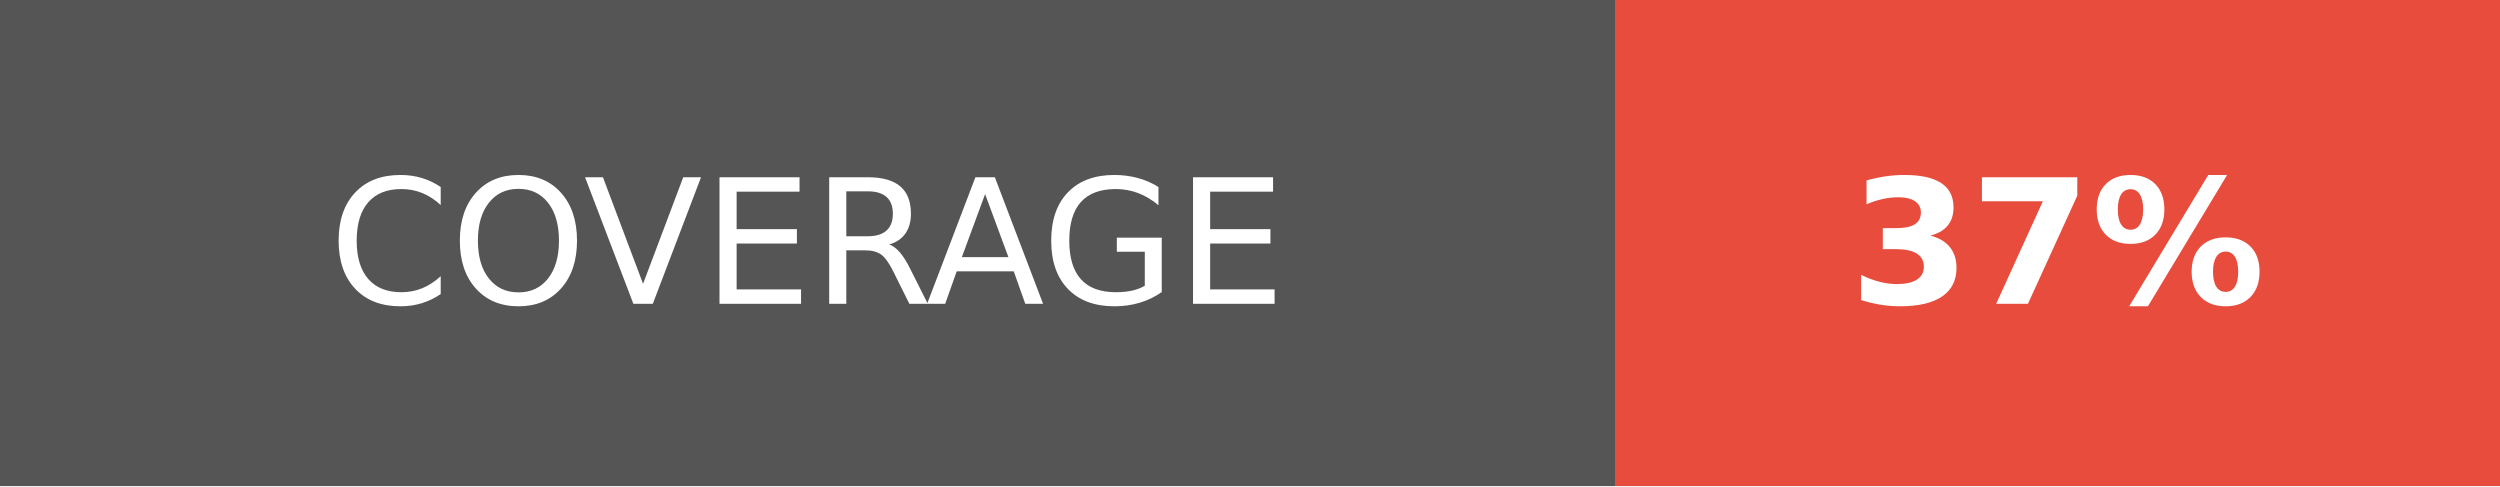
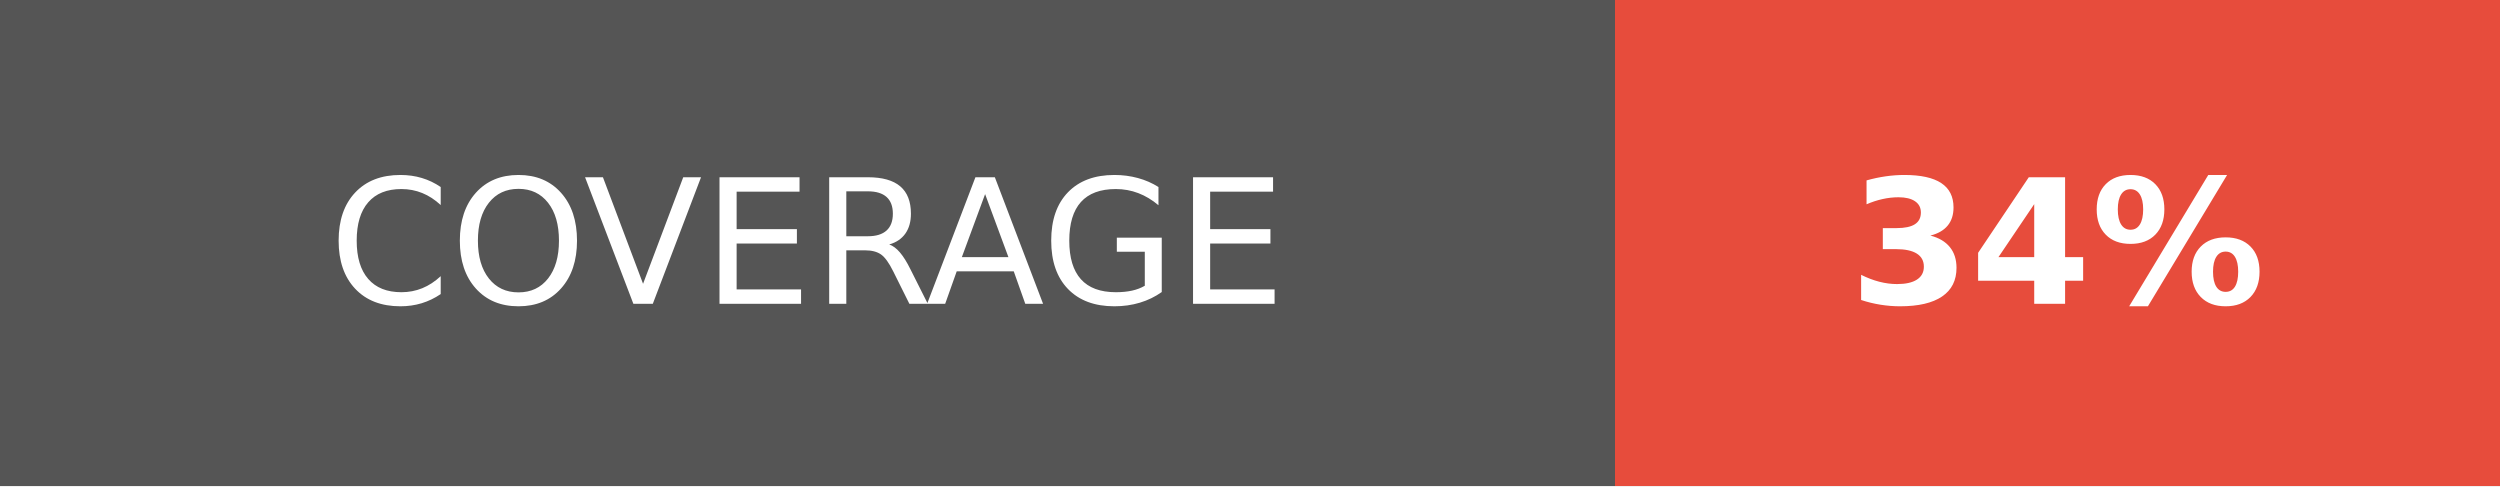
<svg xmlns="http://www.w3.org/2000/svg" width="144" height="28">
  <g shape-rendering="crispEdges">
    <path fill="#555" d="M0 0h93v28H0z" />
    <path fill="#e74c3c" d="M93 0h51v28H93z" />
  </g>
  <g fill="#fff" text-anchor="middle" font-family="DejaVu Sans,Verdana,Geneva,sans-serif" font-size="100">
    <text x="465" y="175" transform="scale(.1)" textLength="690">COVERAGE</text>
-     <text x="1185" y="175" font-weight="bold" transform="scale(.1)" textLength="270">37%</text>
+     <text x="1185" y="175" font-weight="bold" transform="scale(.1)" textLength="270">34%</text>
  </g>
</svg>
